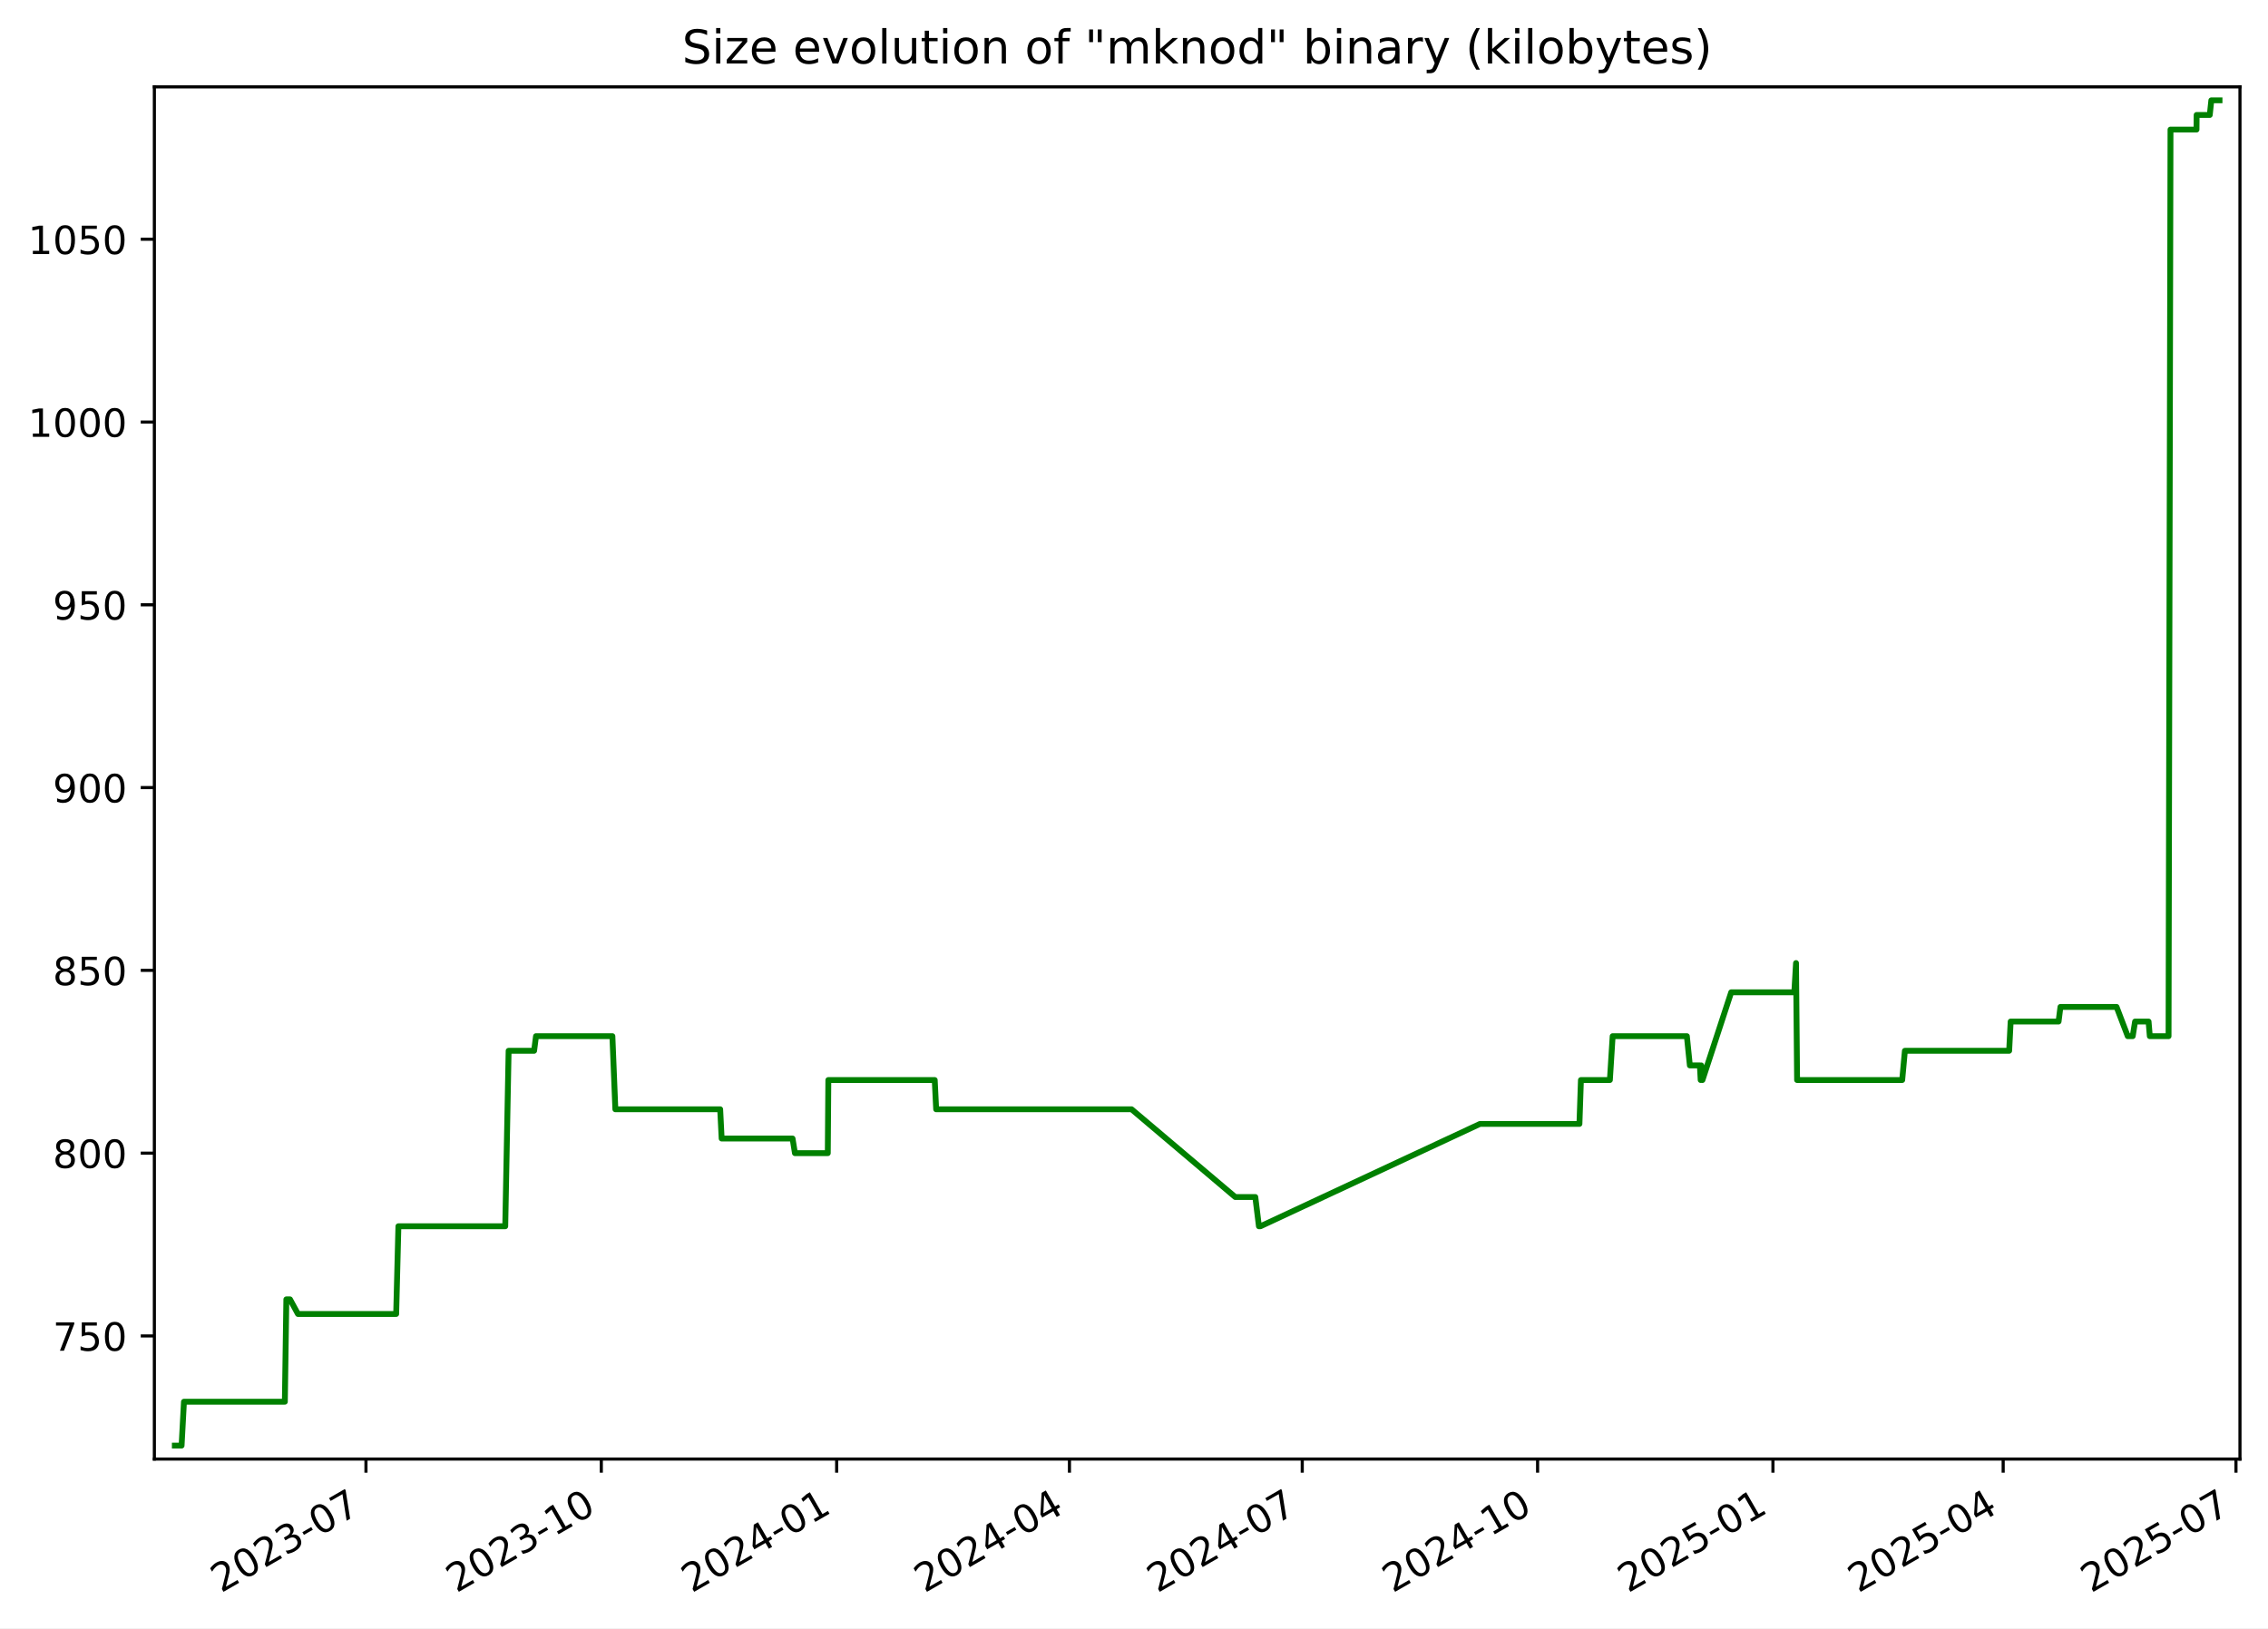
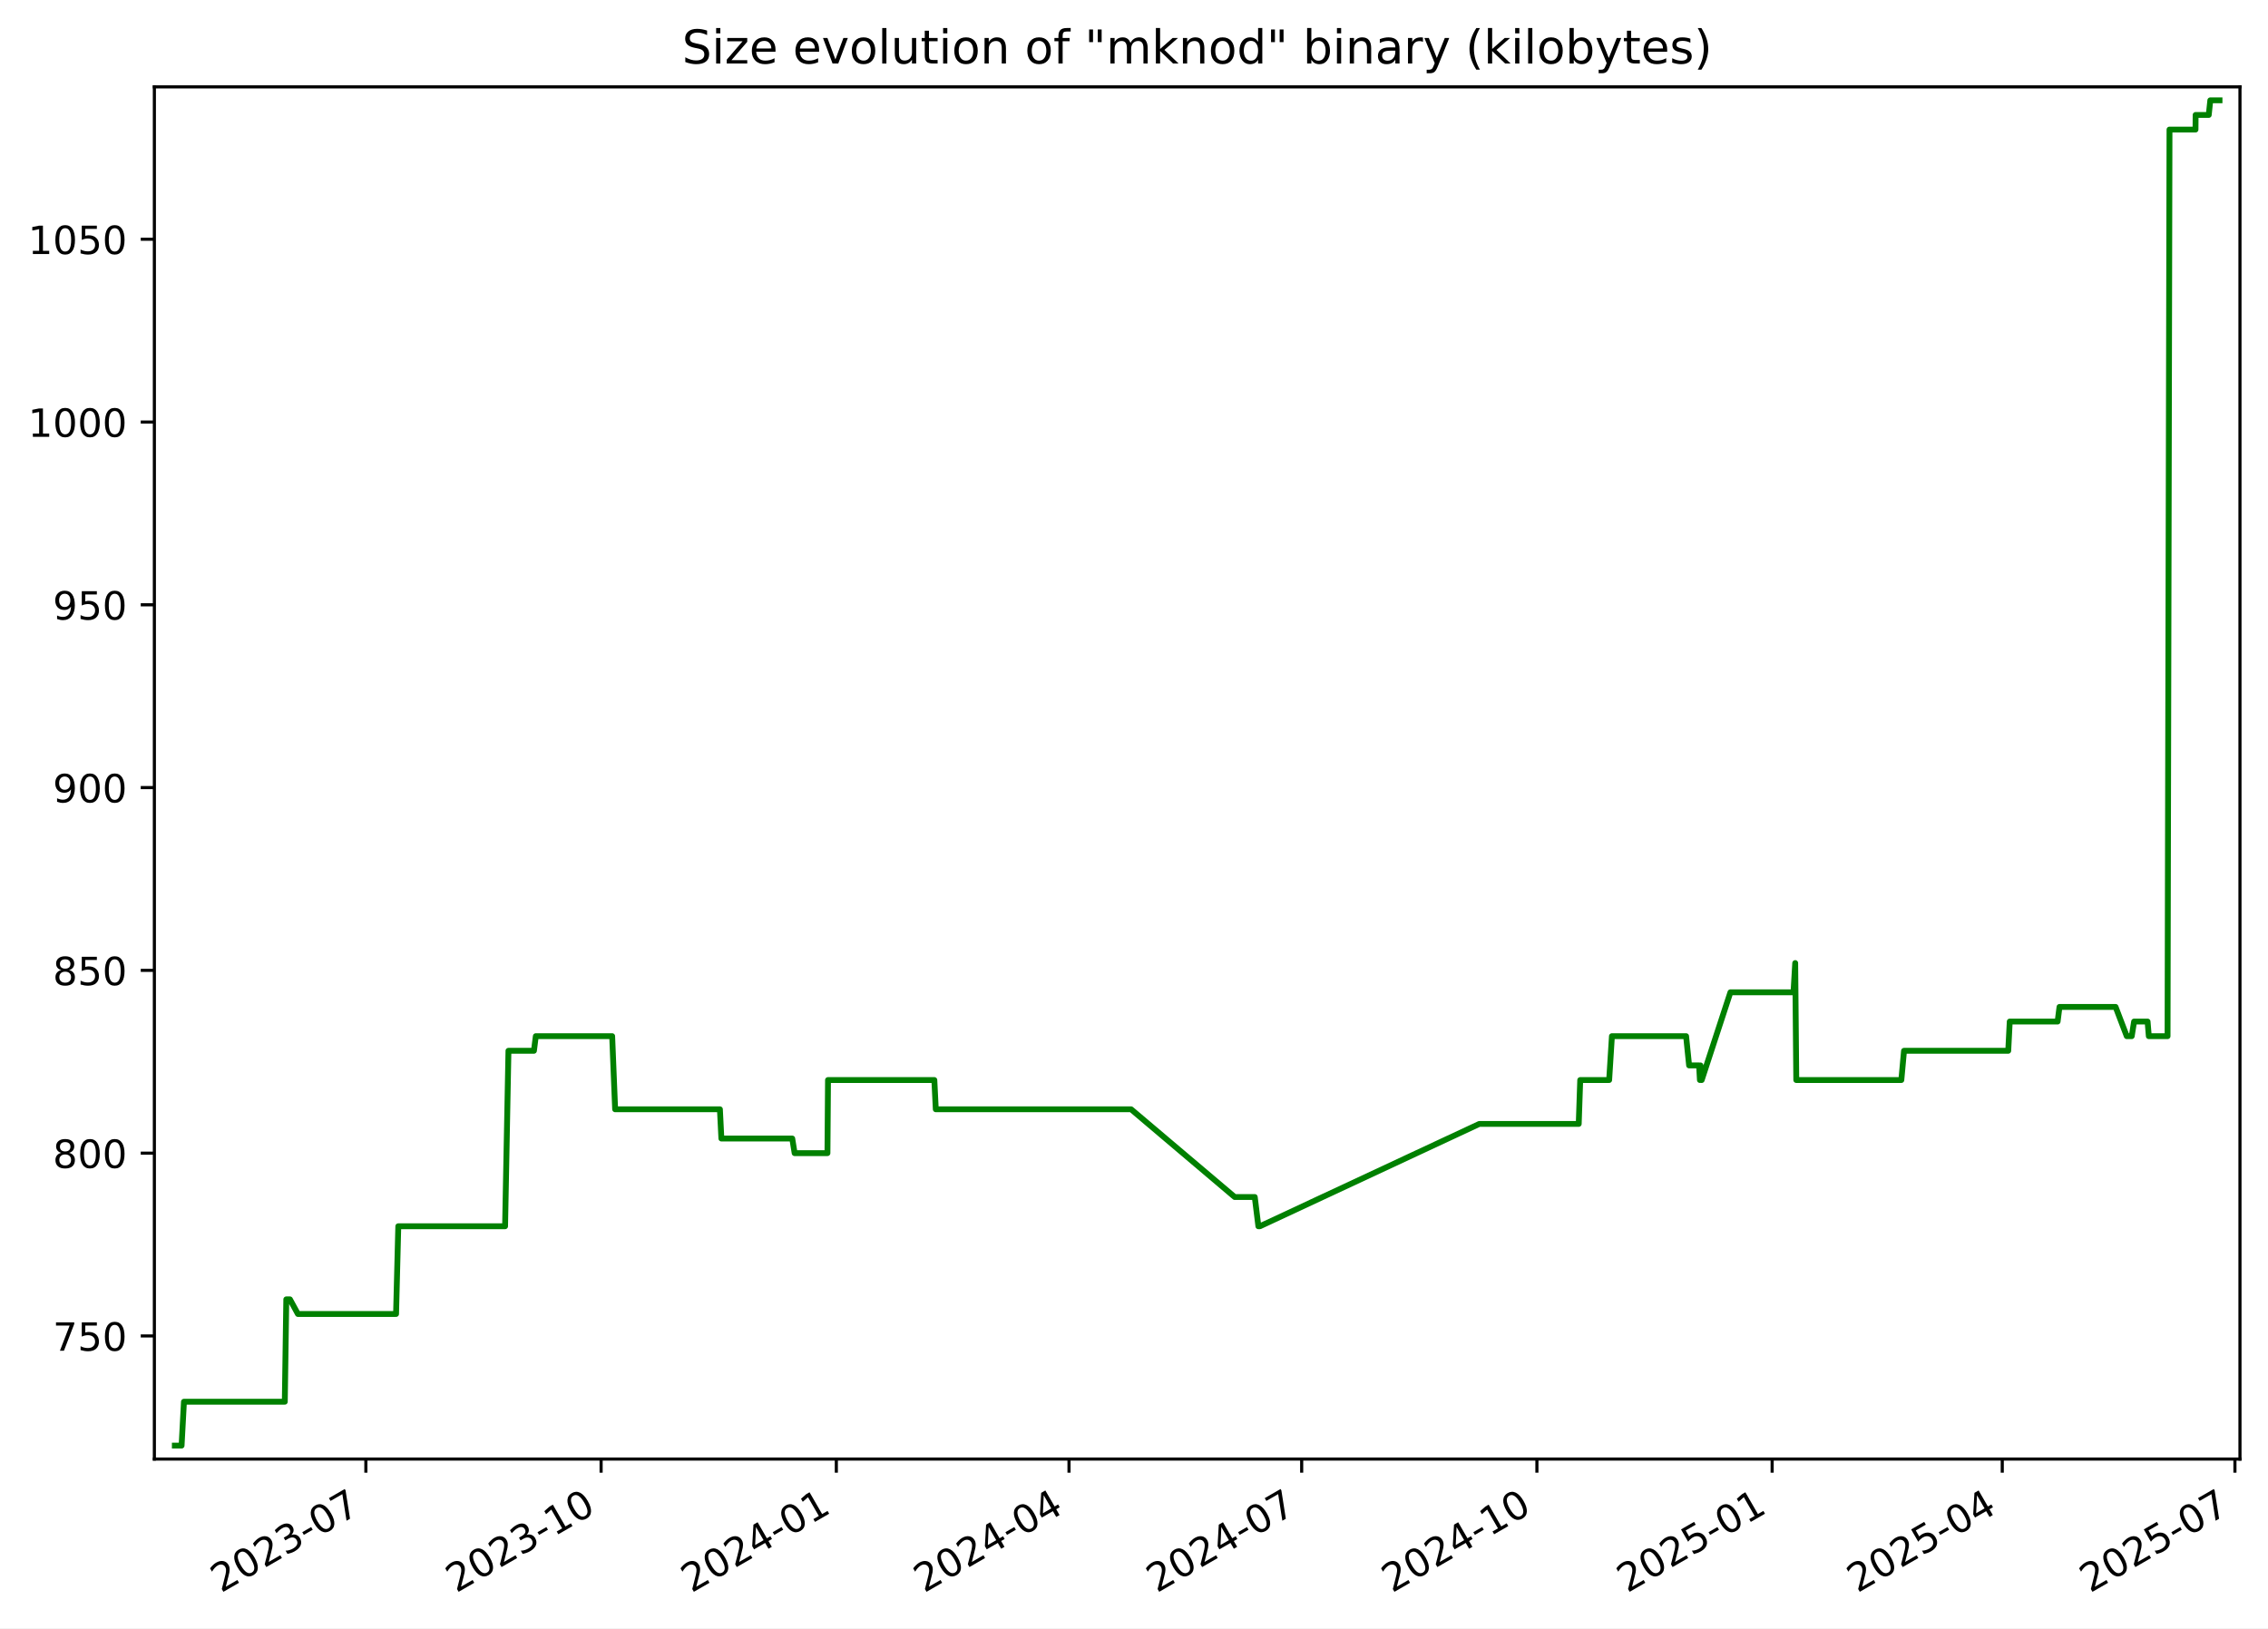
<svg xmlns="http://www.w3.org/2000/svg" xmlns:xlink="http://www.w3.org/1999/xlink" width="582.53pt" height="418.303pt" viewBox="0 0 582.53 418.303" version="1.1">
  <defs>
    <style type="text/css">*{stroke-linejoin: round; stroke-linecap: butt}</style>
  </defs>
  <g id="figure_1">
    <g id="patch_1">
      <path d="M -0 418.303  L 582.53 418.303  L 582.53 0  L -0 0  z " style="fill: #ffffff" />
    </g>
    <g id="axes_1">
      <g id="patch_2">
        <path d="M 39.65 374.83  L 575.33 374.83  L 575.33 22.318  L 39.65 22.318  z " style="fill: #ffffff" />
      </g>
      <g id="matplotlib.axis_1">
        <g id="xtick_1">
          <g id="line2d_1">
            <defs>
-               <path id="m4ffb4e857c" d="M 0 0  L 0 3.5  " style="stroke: #000000; stroke-width: 0.8" />
+               <path id="m5778be5678" d="M 0 0  L 0 3.5  " style="stroke: #000000; stroke-width: 0.8" />
            </defs>
            <g>
-               <use xlink:href="#m4ffb4e857c" x="93.997" y="374.83" style="stroke: #000000; stroke-width: 0.8" />
+               <use xlink:href="#m5778be5678" x="93.972" y="374.83" style="stroke: #000000; stroke-width: 0.8" />
            </g>
          </g>
          <g id="text_1">
-             <g transform="translate(56.77224 409.302) rotate(-30) scale(0.1 -0.1)">
+             <g transform="translate(56.74761 409.302) rotate(-30) scale(0.1 -0.1)">
              <defs>
                <path id="DejaVuSans-32" d="M 1228 531  L 3431 531  L 3431 0  L 469 0  L 469 531  Q 828 903 1448 1529  Q 2069 2156 2228 2338  Q 2531 2678 2651 2914  Q 2772 3150 2772 3378  Q 2772 3750 2511 3984  Q 2250 4219 1831 4219  Q 1534 4219 1204 4116  Q 875 4013 500 3803  L 500 4441  Q 881 4594 1212 4672  Q 1544 4750 1819 4750  Q 2544 4750 2975 4387  Q 3406 4025 3406 3419  Q 3406 3131 3298 2873  Q 3191 2616 2906 2266  Q 2828 2175 2409 1742  Q 1991 1309 1228 531  z " transform="scale(0.015625)" />
                <path id="DejaVuSans-30" d="M 2034 4250  Q 1547 4250 1301 3770  Q 1056 3291 1056 2328  Q 1056 1369 1301 889  Q 1547 409 2034 409  Q 2525 409 2770 889  Q 3016 1369 3016 2328  Q 3016 3291 2770 3770  Q 2525 4250 2034 4250  z M 2034 4750  Q 2819 4750 3233 4129  Q 3647 3509 3647 2328  Q 3647 1150 3233 529  Q 2819 -91 2034 -91  Q 1250 -91 836 529  Q 422 1150 422 2328  Q 422 3509 836 4129  Q 1250 4750 2034 4750  z " transform="scale(0.015625)" />
                <path id="DejaVuSans-33" d="M 2597 2516  Q 3050 2419 3304 2112  Q 3559 1806 3559 1356  Q 3559 666 3084 287  Q 2609 -91 1734 -91  Q 1441 -91 1130 -33  Q 819 25 488 141  L 488 750  Q 750 597 1062 519  Q 1375 441 1716 441  Q 2309 441 2620 675  Q 2931 909 2931 1356  Q 2931 1769 2642 2001  Q 2353 2234 1838 2234  L 1294 2234  L 1294 2753  L 1863 2753  Q 2328 2753 2575 2939  Q 2822 3125 2822 3475  Q 2822 3834 2567 4026  Q 2313 4219 1838 4219  Q 1578 4219 1281 4162  Q 984 4106 628 3988  L 628 4550  Q 988 4650 1302 4700  Q 1616 4750 1894 4750  Q 2613 4750 3031 4423  Q 3450 4097 3450 3541  Q 3450 3153 3228 2886  Q 3006 2619 2597 2516  z " transform="scale(0.015625)" />
                <path id="DejaVuSans-2d" d="M 313 2009  L 1997 2009  L 1997 1497  L 313 1497  L 313 2009  z " transform="scale(0.015625)" />
                <path id="DejaVuSans-37" d="M 525 4666  L 3525 4666  L 3525 4397  L 1831 0  L 1172 0  L 2766 4134  L 525 4134  L 525 4666  z " transform="scale(0.015625)" />
              </defs>
              <use xlink:href="#DejaVuSans-32" />
              <use xlink:href="#DejaVuSans-30" x="63.623" />
              <use xlink:href="#DejaVuSans-32" x="127.246" />
              <use xlink:href="#DejaVuSans-33" x="190.869" />
              <use xlink:href="#DejaVuSans-2d" x="254.492" />
              <use xlink:href="#DejaVuSans-30" x="290.576" />
              <use xlink:href="#DejaVuSans-37" x="354.199" />
            </g>
          </g>
        </g>
        <g id="xtick_2">
          <g id="line2d_2">
            <g>
-               <use xlink:href="#m4ffb4e857c" x="154.446" y="374.83" style="stroke: #000000; stroke-width: 0.8" />
+               <use xlink:href="#m5778be5678" x="154.391" y="374.83" style="stroke: #000000; stroke-width: 0.8" />
            </g>
          </g>
          <g id="text_2">
-             <g transform="translate(117.221 409.302) rotate(-30) scale(0.1 -0.1)">
+             <g transform="translate(117.1661 409.302) rotate(-30) scale(0.1 -0.1)">
              <defs>
                <path id="DejaVuSans-31" d="M 794 531  L 1825 531  L 1825 4091  L 703 3866  L 703 4441  L 1819 4666  L 2450 4666  L 2450 531  L 3481 531  L 3481 0  L 794 0  L 794 531  z " transform="scale(0.015625)" />
              </defs>
              <use xlink:href="#DejaVuSans-32" />
              <use xlink:href="#DejaVuSans-30" x="63.623" />
              <use xlink:href="#DejaVuSans-32" x="127.246" />
              <use xlink:href="#DejaVuSans-33" x="190.869" />
              <use xlink:href="#DejaVuSans-2d" x="254.492" />
              <use xlink:href="#DejaVuSans-31" x="290.576" />
              <use xlink:href="#DejaVuSans-30" x="354.199" />
            </g>
          </g>
        </g>
        <g id="xtick_3">
          <g id="line2d_3">
            <g>
-               <use xlink:href="#m4ffb4e857c" x="214.895" y="374.83" style="stroke: #000000; stroke-width: 0.8" />
+               <use xlink:href="#m5778be5678" x="214.809" y="374.83" style="stroke: #000000; stroke-width: 0.8" />
            </g>
          </g>
          <g id="text_3">
-             <g transform="translate(177.6698 409.302) rotate(-30) scale(0.1 -0.1)">
+             <g transform="translate(177.5845 409.302) rotate(-30) scale(0.1 -0.1)">
              <defs>
                <path id="DejaVuSans-34" d="M 2419 4116  L 825 1625  L 2419 1625  L 2419 4116  z M 2253 4666  L 3047 4666  L 3047 1625  L 3713 1625  L 3713 1100  L 3047 1100  L 3047 0  L 2419 0  L 2419 1100  L 313 1100  L 313 1709  L 2253 4666  z " transform="scale(0.015625)" />
              </defs>
              <use xlink:href="#DejaVuSans-32" />
              <use xlink:href="#DejaVuSans-30" x="63.623" />
              <use xlink:href="#DejaVuSans-32" x="127.246" />
              <use xlink:href="#DejaVuSans-34" x="190.869" />
              <use xlink:href="#DejaVuSans-2d" x="254.492" />
              <use xlink:href="#DejaVuSans-30" x="290.576" />
              <use xlink:href="#DejaVuSans-31" x="354.199" />
            </g>
          </g>
        </g>
        <g id="xtick_4">
          <g id="line2d_4">
            <g>
-               <use xlink:href="#m4ffb4e857c" x="274.686" y="374.83" style="stroke: #000000; stroke-width: 0.8" />
+               <use xlink:href="#m5778be5678" x="274.571" y="374.83" style="stroke: #000000; stroke-width: 0.8" />
            </g>
          </g>
          <g id="text_4">
-             <g transform="translate(237.4615 409.302) rotate(-30) scale(0.1 -0.1)">
+             <g transform="translate(237.3462 409.302) rotate(-30) scale(0.1 -0.1)">
              <use xlink:href="#DejaVuSans-32" />
              <use xlink:href="#DejaVuSans-30" x="63.623" />
              <use xlink:href="#DejaVuSans-32" x="127.246" />
              <use xlink:href="#DejaVuSans-34" x="190.869" />
              <use xlink:href="#DejaVuSans-2d" x="254.492" />
              <use xlink:href="#DejaVuSans-30" x="290.576" />
              <use xlink:href="#DejaVuSans-34" x="354.199" />
            </g>
          </g>
        </g>
        <g id="xtick_5">
          <g id="line2d_5">
            <g>
-               <use xlink:href="#m4ffb4e857c" x="334.478" y="374.83" style="stroke: #000000; stroke-width: 0.8" />
+               <use xlink:href="#m5778be5678" x="334.333" y="374.83" style="stroke: #000000; stroke-width: 0.8" />
            </g>
          </g>
          <g id="text_5">
-             <g transform="translate(297.2533 409.302) rotate(-30) scale(0.1 -0.1)">
+             <g transform="translate(297.1079 409.302) rotate(-30) scale(0.1 -0.1)">
              <use xlink:href="#DejaVuSans-32" />
              <use xlink:href="#DejaVuSans-30" x="63.623" />
              <use xlink:href="#DejaVuSans-32" x="127.246" />
              <use xlink:href="#DejaVuSans-34" x="190.869" />
              <use xlink:href="#DejaVuSans-2d" x="254.492" />
              <use xlink:href="#DejaVuSans-30" x="290.576" />
              <use xlink:href="#DejaVuSans-37" x="354.199" />
            </g>
          </g>
        </g>
        <g id="xtick_6">
          <g id="line2d_6">
            <g>
-               <use xlink:href="#m4ffb4e857c" x="394.927" y="374.83" style="stroke: #000000; stroke-width: 0.8" />
+               <use xlink:href="#m5778be5678" x="394.751" y="374.83" style="stroke: #000000; stroke-width: 0.8" />
            </g>
          </g>
          <g id="text_6">
-             <g transform="translate(357.702 409.302) rotate(-30) scale(0.1 -0.1)">
+             <g transform="translate(357.5264 409.302) rotate(-30) scale(0.1 -0.1)">
              <use xlink:href="#DejaVuSans-32" />
              <use xlink:href="#DejaVuSans-30" x="63.623" />
              <use xlink:href="#DejaVuSans-32" x="127.246" />
              <use xlink:href="#DejaVuSans-34" x="190.869" />
              <use xlink:href="#DejaVuSans-2d" x="254.492" />
              <use xlink:href="#DejaVuSans-31" x="290.576" />
              <use xlink:href="#DejaVuSans-30" x="354.199" />
            </g>
          </g>
        </g>
        <g id="xtick_7">
          <g id="line2d_7">
            <g>
-               <use xlink:href="#m4ffb4e857c" x="455.376" y="374.83" style="stroke: #000000; stroke-width: 0.8" />
+               <use xlink:href="#m5778be5678" x="455.17" y="374.83" style="stroke: #000000; stroke-width: 0.8" />
            </g>
          </g>
          <g id="text_7">
-             <g transform="translate(418.1508 409.302) rotate(-30) scale(0.1 -0.1)">
+             <g transform="translate(417.9448 409.302) rotate(-30) scale(0.1 -0.1)">
              <defs>
                <path id="DejaVuSans-35" d="M 691 4666  L 3169 4666  L 3169 4134  L 1269 4134  L 1269 2991  Q 1406 3038 1543 3061  Q 1681 3084 1819 3084  Q 2600 3084 3056 2656  Q 3513 2228 3513 1497  Q 3513 744 3044 326  Q 2575 -91 1722 -91  Q 1428 -91 1123 -41  Q 819 9 494 109  L 494 744  Q 775 591 1075 516  Q 1375 441 1709 441  Q 2250 441 2565 725  Q 2881 1009 2881 1497  Q 2881 1984 2565 2268  Q 2250 2553 1709 2553  Q 1456 2553 1204 2497  Q 953 2441 691 2322  L 691 4666  z " transform="scale(0.015625)" />
              </defs>
              <use xlink:href="#DejaVuSans-32" />
              <use xlink:href="#DejaVuSans-30" x="63.623" />
              <use xlink:href="#DejaVuSans-32" x="127.246" />
              <use xlink:href="#DejaVuSans-35" x="190.869" />
              <use xlink:href="#DejaVuSans-2d" x="254.492" />
              <use xlink:href="#DejaVuSans-30" x="290.576" />
              <use xlink:href="#DejaVuSans-31" x="354.199" />
            </g>
          </g>
        </g>
        <g id="xtick_8">
          <g id="line2d_8">
            <g>
-               <use xlink:href="#m4ffb4e857c" x="514.51" y="374.83" style="stroke: #000000; stroke-width: 0.8" />
+               <use xlink:href="#m5778be5678" x="514.275" y="374.83" style="stroke: #000000; stroke-width: 0.8" />
            </g>
          </g>
          <g id="text_8">
-             <g transform="translate(477.2855 409.302) rotate(-30) scale(0.1 -0.1)">
+             <g transform="translate(477.0498 409.302) rotate(-30) scale(0.1 -0.1)">
              <use xlink:href="#DejaVuSans-32" />
              <use xlink:href="#DejaVuSans-30" x="63.623" />
              <use xlink:href="#DejaVuSans-32" x="127.246" />
              <use xlink:href="#DejaVuSans-35" x="190.869" />
              <use xlink:href="#DejaVuSans-2d" x="254.492" />
              <use xlink:href="#DejaVuSans-30" x="290.576" />
              <use xlink:href="#DejaVuSans-34" x="354.199" />
            </g>
          </g>
        </g>
        <g id="xtick_9">
          <g id="line2d_9">
            <g>
-               <use xlink:href="#m4ffb4e857c" x="574.302" y="374.83" style="stroke: #000000; stroke-width: 0.8" />
+               <use xlink:href="#m5778be5678" x="574.036" y="374.83" style="stroke: #000000; stroke-width: 0.8" />
            </g>
          </g>
          <g id="text_9">
-             <g transform="translate(537.0772 409.302) rotate(-30) scale(0.1 -0.1)">
+             <g transform="translate(536.8116 409.302) rotate(-30) scale(0.1 -0.1)">
              <use xlink:href="#DejaVuSans-32" />
              <use xlink:href="#DejaVuSans-30" x="63.623" />
              <use xlink:href="#DejaVuSans-32" x="127.246" />
              <use xlink:href="#DejaVuSans-35" x="190.869" />
              <use xlink:href="#DejaVuSans-2d" x="254.492" />
              <use xlink:href="#DejaVuSans-30" x="290.576" />
              <use xlink:href="#DejaVuSans-37" x="354.199" />
            </g>
          </g>
        </g>
      </g>
      <g id="matplotlib.axis_2">
        <g id="ytick_1">
          <g id="line2d_10">
            <defs>
-               <path id="m0c271b783b" d="M 0 0  L -3.5 0  " style="stroke: #000000; stroke-width: 0.8" />
+               <path id="mc13982ac23" d="M 0 0  L -3.5 0  " style="stroke: #000000; stroke-width: 0.8" />
            </defs>
            <g>
-               <use xlink:href="#m0c271b783b" x="39.65" y="343.2" style="stroke: #000000; stroke-width: 0.8" />
+               <use xlink:href="#mc13982ac23" x="39.65" y="343.2" style="stroke: #000000; stroke-width: 0.8" />
            </g>
          </g>
          <g id="text_10">
            <g transform="translate(13.5625 346.9994) scale(0.1 -0.1)">
              <use xlink:href="#DejaVuSans-37" />
              <use xlink:href="#DejaVuSans-35" x="63.623" />
              <use xlink:href="#DejaVuSans-30" x="127.246" />
            </g>
          </g>
        </g>
        <g id="ytick_2">
          <g id="line2d_11">
            <g>
-               <use xlink:href="#m0c271b783b" x="39.65" y="296.244" style="stroke: #000000; stroke-width: 0.8" />
+               <use xlink:href="#mc13982ac23" x="39.65" y="296.244" style="stroke: #000000; stroke-width: 0.8" />
            </g>
          </g>
          <g id="text_11">
            <g transform="translate(13.5625 300.0429) scale(0.1 -0.1)">
              <defs>
                <path id="DejaVuSans-38" d="M 2034 2216  Q 1584 2216 1326 1975  Q 1069 1734 1069 1313  Q 1069 891 1326 650  Q 1584 409 2034 409  Q 2484 409 2743 651  Q 3003 894 3003 1313  Q 3003 1734 2745 1975  Q 2488 2216 2034 2216  z M 1403 2484  Q 997 2584 770 2862  Q 544 3141 544 3541  Q 544 4100 942 4425  Q 1341 4750 2034 4750  Q 2731 4750 3128 4425  Q 3525 4100 3525 3541  Q 3525 3141 3298 2862  Q 3072 2584 2669 2484  Q 3125 2378 3379 2068  Q 3634 1759 3634 1313  Q 3634 634 3220 271  Q 2806 -91 2034 -91  Q 1263 -91 848 271  Q 434 634 434 1313  Q 434 1759 690 2068  Q 947 2378 1403 2484  z M 1172 3481  Q 1172 3119 1398 2916  Q 1625 2713 2034 2713  Q 2441 2713 2670 2916  Q 2900 3119 2900 3481  Q 2900 3844 2670 4047  Q 2441 4250 2034 4250  Q 1625 4250 1398 4047  Q 1172 3844 1172 3481  z " transform="scale(0.015625)" />
              </defs>
              <use xlink:href="#DejaVuSans-38" />
              <use xlink:href="#DejaVuSans-30" x="63.623" />
              <use xlink:href="#DejaVuSans-30" x="127.246" />
            </g>
          </g>
        </g>
        <g id="ytick_3">
          <g id="line2d_12">
            <g>
-               <use xlink:href="#m0c271b783b" x="39.65" y="249.287" style="stroke: #000000; stroke-width: 0.8" />
+               <use xlink:href="#mc13982ac23" x="39.65" y="249.287" style="stroke: #000000; stroke-width: 0.8" />
            </g>
          </g>
          <g id="text_12">
            <g transform="translate(13.5625 253.0864) scale(0.1 -0.1)">
              <use xlink:href="#DejaVuSans-38" />
              <use xlink:href="#DejaVuSans-35" x="63.623" />
              <use xlink:href="#DejaVuSans-30" x="127.246" />
            </g>
          </g>
        </g>
        <g id="ytick_4">
          <g id="line2d_13">
            <g>
-               <use xlink:href="#m0c271b783b" x="39.65" y="202.331" style="stroke: #000000; stroke-width: 0.8" />
+               <use xlink:href="#mc13982ac23" x="39.65" y="202.331" style="stroke: #000000; stroke-width: 0.8" />
            </g>
          </g>
          <g id="text_13">
            <g transform="translate(13.5625 206.1299) scale(0.1 -0.1)">
              <defs>
                <path id="DejaVuSans-39" d="M 703 97  L 703 672  Q 941 559 1184 500  Q 1428 441 1663 441  Q 2288 441 2617 861  Q 2947 1281 2994 2138  Q 2813 1869 2534 1725  Q 2256 1581 1919 1581  Q 1219 1581 811 2004  Q 403 2428 403 3163  Q 403 3881 828 4315  Q 1253 4750 1959 4750  Q 2769 4750 3195 4129  Q 3622 3509 3622 2328  Q 3622 1225 3098 567  Q 2575 -91 1691 -91  Q 1453 -91 1209 -44  Q 966 3 703 97  z M 1959 2075  Q 2384 2075 2632 2365  Q 2881 2656 2881 3163  Q 2881 3666 2632 3958  Q 2384 4250 1959 4250  Q 1534 4250 1286 3958  Q 1038 3666 1038 3163  Q 1038 2656 1286 2365  Q 1534 2075 1959 2075  z " transform="scale(0.015625)" />
              </defs>
              <use xlink:href="#DejaVuSans-39" />
              <use xlink:href="#DejaVuSans-30" x="63.623" />
              <use xlink:href="#DejaVuSans-30" x="127.246" />
            </g>
          </g>
        </g>
        <g id="ytick_5">
          <g id="line2d_14">
            <g>
-               <use xlink:href="#m0c271b783b" x="39.65" y="155.374" style="stroke: #000000; stroke-width: 0.8" />
+               <use xlink:href="#mc13982ac23" x="39.65" y="155.374" style="stroke: #000000; stroke-width: 0.8" />
            </g>
          </g>
          <g id="text_14">
            <g transform="translate(13.5625 159.1733) scale(0.1 -0.1)">
              <use xlink:href="#DejaVuSans-39" />
              <use xlink:href="#DejaVuSans-35" x="63.623" />
              <use xlink:href="#DejaVuSans-30" x="127.246" />
            </g>
          </g>
        </g>
        <g id="ytick_6">
          <g id="line2d_15">
            <g>
-               <use xlink:href="#m0c271b783b" x="39.65" y="108.418" style="stroke: #000000; stroke-width: 0.8" />
+               <use xlink:href="#mc13982ac23" x="39.65" y="108.418" style="stroke: #000000; stroke-width: 0.8" />
            </g>
          </g>
          <g id="text_15">
            <g transform="translate(7.2 112.2168) scale(0.1 -0.1)">
              <use xlink:href="#DejaVuSans-31" />
              <use xlink:href="#DejaVuSans-30" x="63.623" />
              <use xlink:href="#DejaVuSans-30" x="127.246" />
              <use xlink:href="#DejaVuSans-30" x="190.869" />
            </g>
          </g>
        </g>
        <g id="ytick_7">
          <g id="line2d_16">
            <g>
-               <use xlink:href="#m0c271b783b" x="39.65" y="61.461" style="stroke: #000000; stroke-width: 0.8" />
+               <use xlink:href="#mc13982ac23" x="39.65" y="61.461" style="stroke: #000000; stroke-width: 0.8" />
            </g>
          </g>
          <g id="text_16">
            <g transform="translate(7.2 65.2603) scale(0.1 -0.1)">
              <use xlink:href="#DejaVuSans-31" />
              <use xlink:href="#DejaVuSans-30" x="63.623" />
              <use xlink:href="#DejaVuSans-35" x="127.246" />
              <use xlink:href="#DejaVuSans-30" x="190.869" />
            </g>
          </g>
        </g>
      </g>
      <g id="line2d_17">
-         <path d="M 44.902 371.374  L 46.641 371.374  L 47.25 360.105  L 73.164 360.105  L 73.548 333.809  L 74.487 333.809  L 76.535 337.565  L 101.757 337.565  L 102.329 315.026  L 129.772 315.026  L 130.638 269.948  L 137.185 269.948  L 137.668 266.192  L 157.291 266.192  L 158.053 284.974  L 184.978 284.974  L 185.354 292.487  L 203.568 292.487  L 204.178 296.244  L 212.615 296.244  L 212.756 277.461  L 240.083 277.461  L 240.452 284.974  L 290.64 284.974  L 317.271 307.513  L 322.425 307.513  L 323.35 315.026  L 323.75 315.026  L 380.133 288.731  L 405.674 288.731  L 406.056 277.461  L 413.494 277.461  L 414.205 266.192  L 433.267 266.192  L 434.038 273.705  L 436.605 273.705  L 436.814 277.461  L 436.958 273.705  L 437.156 277.461  L 437.273 277.461  L 444.654 254.922  L 460.866 254.922  L 461.304 247.409  L 461.579 277.461  L 488.575 277.461  L 489.265 269.948  L 516.047 269.948  L 516.434 262.435  L 528.74 262.435  L 529.22 258.678  L 543.633 258.678  L 546.504 266.192  L 547.784 266.192  L 548.388 262.435  L 551.856 262.435  L 552.172 266.192  L 556.989 266.192  L 557.488 33.287  L 564.169 33.287  L 564.199 29.531  L 567.574 29.531  L 567.973 25.774  L 570.078 25.774  L 570.078 25.774  " clip-path="url(#p457be87947)" style="fill: none; stroke: #008000; stroke-width: 1.5; stroke-linecap: square" />
+         <path d="M 44.902 371.374  L 46.64 371.374  L 47.248 360.105  L 73.15 360.105  L 73.534 333.809  L 74.473 333.809  L 76.52 337.565  L 101.728 337.565  L 102.3 315.026  L 129.73 315.026  L 130.595 269.948  L 137.139 269.948  L 137.621 266.192  L 157.235 266.192  L 157.996 284.974  L 184.908 284.974  L 185.284 292.487  L 203.489 292.487  L 204.098 296.244  L 212.53 296.244  L 212.672 277.461  L 239.985 277.461  L 240.354 284.974  L 290.517 284.974  L 317.134 307.513  L 322.285 307.513  L 323.211 315.026  L 323.61 315.026  L 379.965 288.731  L 405.493 288.731  L 405.875 277.461  L 413.309 277.461  L 414.019 266.192  L 433.072 266.192  L 433.843 273.705  L 436.408 273.705  L 436.618 277.461  L 436.761 273.705  L 436.959 277.461  L 437.076 277.461  L 444.453 254.922  L 460.657 254.922  L 461.095 247.409  L 461.37 277.461  L 488.353 277.461  L 489.042 269.948  L 515.811 269.948  L 516.197 262.435  L 528.497 262.435  L 528.977 258.678  L 543.382 258.678  L 546.252 266.192  L 547.531 266.192  L 548.135 262.435  L 551.602 262.435  L 551.918 266.192  L 556.732 266.192  L 557.231 33.287  L 563.909 33.287  L 563.939 29.531  L 567.312 29.531  L 567.71 25.774  L 570.078 25.774  L 570.078 25.774  " clip-path="url(#pc6e654def9)" style="fill: none; stroke: #008000; stroke-width: 1.5; stroke-linecap: square" />
      </g>
      <g id="patch_3">
        <path d="M 39.65 374.83  L 39.65 22.318  " style="fill: none; stroke: #000000; stroke-width: 0.8; stroke-linejoin: miter; stroke-linecap: square" />
      </g>
      <g id="patch_4">
        <path d="M 575.33 374.83  L 575.33 22.318  " style="fill: none; stroke: #000000; stroke-width: 0.8; stroke-linejoin: miter; stroke-linecap: square" />
      </g>
      <g id="patch_5">
        <path d="M 39.65 374.83  L 575.33 374.83  " style="fill: none; stroke: #000000; stroke-width: 0.8; stroke-linejoin: miter; stroke-linecap: square" />
      </g>
      <g id="patch_6">
        <path d="M 39.65 22.318  L 575.33 22.318  " style="fill: none; stroke: #000000; stroke-width: 0.8; stroke-linejoin: miter; stroke-linecap: square" />
      </g>
      <g id="text_17">
        <g transform="translate(175.1928 16.31812) scale(0.12 -0.12)">
          <defs>
            <path id="DejaVuSans-53" d="M 3425 4513  L 3425 3897  Q 3066 4069 2747 4153  Q 2428 4238 2131 4238  Q 1616 4238 1336 4038  Q 1056 3838 1056 3469  Q 1056 3159 1242 3001  Q 1428 2844 1947 2747  L 2328 2669  Q 3034 2534 3370 2195  Q 3706 1856 3706 1288  Q 3706 609 3251 259  Q 2797 -91 1919 -91  Q 1588 -91 1214 -16  Q 841 59 441 206  L 441 856  Q 825 641 1194 531  Q 1563 422 1919 422  Q 2459 422 2753 634  Q 3047 847 3047 1241  Q 3047 1584 2836 1778  Q 2625 1972 2144 2069  L 1759 2144  Q 1053 2284 737 2584  Q 422 2884 422 3419  Q 422 4038 858 4394  Q 1294 4750 2059 4750  Q 2388 4750 2728 4690  Q 3069 4631 3425 4513  z " transform="scale(0.015625)" />
            <path id="DejaVuSans-69" d="M 603 3500  L 1178 3500  L 1178 0  L 603 0  L 603 3500  z M 603 4863  L 1178 4863  L 1178 4134  L 603 4134  L 603 4863  z " transform="scale(0.015625)" />
            <path id="DejaVuSans-7a" d="M 353 3500  L 3084 3500  L 3084 2975  L 922 459  L 3084 459  L 3084 0  L 275 0  L 275 525  L 2438 3041  L 353 3041  L 353 3500  z " transform="scale(0.015625)" />
            <path id="DejaVuSans-65" d="M 3597 1894  L 3597 1613  L 953 1613  Q 991 1019 1311 708  Q 1631 397 2203 397  Q 2534 397 2845 478  Q 3156 559 3463 722  L 3463 178  Q 3153 47 2828 -22  Q 2503 -91 2169 -91  Q 1331 -91 842 396  Q 353 884 353 1716  Q 353 2575 817 3079  Q 1281 3584 2069 3584  Q 2775 3584 3186 3129  Q 3597 2675 3597 1894  z M 3022 2063  Q 3016 2534 2758 2815  Q 2500 3097 2075 3097  Q 1594 3097 1305 2825  Q 1016 2553 972 2059  L 3022 2063  z " transform="scale(0.015625)" />
            <path id="DejaVuSans-20" transform="scale(0.015625)" />
            <path id="DejaVuSans-76" d="M 191 3500  L 800 3500  L 1894 563  L 2988 3500  L 3597 3500  L 2284 0  L 1503 0  L 191 3500  z " transform="scale(0.015625)" />
            <path id="DejaVuSans-6f" d="M 1959 3097  Q 1497 3097 1228 2736  Q 959 2375 959 1747  Q 959 1119 1226 758  Q 1494 397 1959 397  Q 2419 397 2687 759  Q 2956 1122 2956 1747  Q 2956 2369 2687 2733  Q 2419 3097 1959 3097  z M 1959 3584  Q 2709 3584 3137 3096  Q 3566 2609 3566 1747  Q 3566 888 3137 398  Q 2709 -91 1959 -91  Q 1206 -91 779 398  Q 353 888 353 1747  Q 353 2609 779 3096  Q 1206 3584 1959 3584  z " transform="scale(0.015625)" />
            <path id="DejaVuSans-6c" d="M 603 4863  L 1178 4863  L 1178 0  L 603 0  L 603 4863  z " transform="scale(0.015625)" />
            <path id="DejaVuSans-75" d="M 544 1381  L 544 3500  L 1119 3500  L 1119 1403  Q 1119 906 1312 657  Q 1506 409 1894 409  Q 2359 409 2629 706  Q 2900 1003 2900 1516  L 2900 3500  L 3475 3500  L 3475 0  L 2900 0  L 2900 538  Q 2691 219 2414 64  Q 2138 -91 1772 -91  Q 1169 -91 856 284  Q 544 659 544 1381  z M 1991 3584  L 1991 3584  z " transform="scale(0.015625)" />
            <path id="DejaVuSans-74" d="M 1172 4494  L 1172 3500  L 2356 3500  L 2356 3053  L 1172 3053  L 1172 1153  Q 1172 725 1289 603  Q 1406 481 1766 481  L 2356 481  L 2356 0  L 1766 0  Q 1100 0 847 248  Q 594 497 594 1153  L 594 3053  L 172 3053  L 172 3500  L 594 3500  L 594 4494  L 1172 4494  z " transform="scale(0.015625)" />
            <path id="DejaVuSans-6e" d="M 3513 2113  L 3513 0  L 2938 0  L 2938 2094  Q 2938 2591 2744 2837  Q 2550 3084 2163 3084  Q 1697 3084 1428 2787  Q 1159 2491 1159 1978  L 1159 0  L 581 0  L 581 3500  L 1159 3500  L 1159 2956  Q 1366 3272 1645 3428  Q 1925 3584 2291 3584  Q 2894 3584 3203 3211  Q 3513 2838 3513 2113  z " transform="scale(0.015625)" />
            <path id="DejaVuSans-66" d="M 2375 4863  L 2375 4384  L 1825 4384  Q 1516 4384 1395 4259  Q 1275 4134 1275 3809  L 1275 3500  L 2222 3500  L 2222 3053  L 1275 3053  L 1275 0  L 697 0  L 697 3053  L 147 3053  L 147 3500  L 697 3500  L 697 3744  Q 697 4328 969 4595  Q 1241 4863 1831 4863  L 2375 4863  z " transform="scale(0.015625)" />
            <path id="DejaVuSans-22" d="M 1147 4666  L 1147 2931  L 616 2931  L 616 4666  L 1147 4666  z M 2328 4666  L 2328 2931  L 1797 2931  L 1797 4666  L 2328 4666  z " transform="scale(0.015625)" />
            <path id="DejaVuSans-6d" d="M 3328 2828  Q 3544 3216 3844 3400  Q 4144 3584 4550 3584  Q 5097 3584 5394 3201  Q 5691 2819 5691 2113  L 5691 0  L 5113 0  L 5113 2094  Q 5113 2597 4934 2840  Q 4756 3084 4391 3084  Q 3944 3084 3684 2787  Q 3425 2491 3425 1978  L 3425 0  L 2847 0  L 2847 2094  Q 2847 2600 2669 2842  Q 2491 3084 2119 3084  Q 1678 3084 1418 2786  Q 1159 2488 1159 1978  L 1159 0  L 581 0  L 581 3500  L 1159 3500  L 1159 2956  Q 1356 3278 1631 3431  Q 1906 3584 2284 3584  Q 2666 3584 2933 3390  Q 3200 3197 3328 2828  z " transform="scale(0.015625)" />
            <path id="DejaVuSans-6b" d="M 581 4863  L 1159 4863  L 1159 1991  L 2875 3500  L 3609 3500  L 1753 1863  L 3688 0  L 2938 0  L 1159 1709  L 1159 0  L 581 0  L 581 4863  z " transform="scale(0.015625)" />
            <path id="DejaVuSans-64" d="M 2906 2969  L 2906 4863  L 3481 4863  L 3481 0  L 2906 0  L 2906 525  Q 2725 213 2448 61  Q 2172 -91 1784 -91  Q 1150 -91 751 415  Q 353 922 353 1747  Q 353 2572 751 3078  Q 1150 3584 1784 3584  Q 2172 3584 2448 3432  Q 2725 3281 2906 2969  z M 947 1747  Q 947 1113 1208 752  Q 1469 391 1925 391  Q 2381 391 2643 752  Q 2906 1113 2906 1747  Q 2906 2381 2643 2742  Q 2381 3103 1925 3103  Q 1469 3103 1208 2742  Q 947 2381 947 1747  z " transform="scale(0.015625)" />
            <path id="DejaVuSans-62" d="M 3116 1747  Q 3116 2381 2855 2742  Q 2594 3103 2138 3103  Q 1681 3103 1420 2742  Q 1159 2381 1159 1747  Q 1159 1113 1420 752  Q 1681 391 2138 391  Q 2594 391 2855 752  Q 3116 1113 3116 1747  z M 1159 2969  Q 1341 3281 1617 3432  Q 1894 3584 2278 3584  Q 2916 3584 3314 3078  Q 3713 2572 3713 1747  Q 3713 922 3314 415  Q 2916 -91 2278 -91  Q 1894 -91 1617 61  Q 1341 213 1159 525  L 1159 0  L 581 0  L 581 4863  L 1159 4863  L 1159 2969  z " transform="scale(0.015625)" />
            <path id="DejaVuSans-61" d="M 2194 1759  Q 1497 1759 1228 1600  Q 959 1441 959 1056  Q 959 750 1161 570  Q 1363 391 1709 391  Q 2188 391 2477 730  Q 2766 1069 2766 1631  L 2766 1759  L 2194 1759  z M 3341 1997  L 3341 0  L 2766 0  L 2766 531  Q 2569 213 2275 61  Q 1981 -91 1556 -91  Q 1019 -91 701 211  Q 384 513 384 1019  Q 384 1609 779 1909  Q 1175 2209 1959 2209  L 2766 2209  L 2766 2266  Q 2766 2663 2505 2880  Q 2244 3097 1772 3097  Q 1472 3097 1187 3025  Q 903 2953 641 2809  L 641 3341  Q 956 3463 1253 3523  Q 1550 3584 1831 3584  Q 2591 3584 2966 3190  Q 3341 2797 3341 1997  z " transform="scale(0.015625)" />
            <path id="DejaVuSans-72" d="M 2631 2963  Q 2534 3019 2420 3045  Q 2306 3072 2169 3072  Q 1681 3072 1420 2755  Q 1159 2438 1159 1844  L 1159 0  L 581 0  L 581 3500  L 1159 3500  L 1159 2956  Q 1341 3275 1631 3429  Q 1922 3584 2338 3584  Q 2397 3584 2469 3576  Q 2541 3569 2628 3553  L 2631 2963  z " transform="scale(0.015625)" />
            <path id="DejaVuSans-79" d="M 2059 -325  Q 1816 -950 1584 -1140  Q 1353 -1331 966 -1331  L 506 -1331  L 506 -850  L 844 -850  Q 1081 -850 1212 -737  Q 1344 -625 1503 -206  L 1606 56  L 191 3500  L 800 3500  L 1894 763  L 2988 3500  L 3597 3500  L 2059 -325  z " transform="scale(0.015625)" />
            <path id="DejaVuSans-28" d="M 1984 4856  Q 1566 4138 1362 3434  Q 1159 2731 1159 2009  Q 1159 1288 1364 580  Q 1569 -128 1984 -844  L 1484 -844  Q 1016 -109 783 600  Q 550 1309 550 2009  Q 550 2706 781 3412  Q 1013 4119 1484 4856  L 1984 4856  z " transform="scale(0.015625)" />
            <path id="DejaVuSans-73" d="M 2834 3397  L 2834 2853  Q 2591 2978 2328 3040  Q 2066 3103 1784 3103  Q 1356 3103 1142 2972  Q 928 2841 928 2578  Q 928 2378 1081 2264  Q 1234 2150 1697 2047  L 1894 2003  Q 2506 1872 2764 1633  Q 3022 1394 3022 966  Q 3022 478 2636 193  Q 2250 -91 1575 -91  Q 1294 -91 989 -36  Q 684 19 347 128  L 347 722  Q 666 556 975 473  Q 1284 391 1588 391  Q 1994 391 2212 530  Q 2431 669 2431 922  Q 2431 1156 2273 1281  Q 2116 1406 1581 1522  L 1381 1569  Q 847 1681 609 1914  Q 372 2147 372 2553  Q 372 3047 722 3315  Q 1072 3584 1716 3584  Q 2034 3584 2315 3537  Q 2597 3491 2834 3397  z " transform="scale(0.015625)" />
            <path id="DejaVuSans-29" d="M 513 4856  L 1013 4856  Q 1481 4119 1714 3412  Q 1947 2706 1947 2009  Q 1947 1309 1714 600  Q 1481 -109 1013 -844  L 513 -844  Q 928 -128 1133 580  Q 1338 1288 1338 2009  Q 1338 2731 1133 3434  Q 928 4138 513 4856  z " transform="scale(0.015625)" />
          </defs>
          <use xlink:href="#DejaVuSans-53" />
          <use xlink:href="#DejaVuSans-69" x="63.477" />
          <use xlink:href="#DejaVuSans-7a" x="91.26" />
          <use xlink:href="#DejaVuSans-65" x="143.75" />
          <use xlink:href="#DejaVuSans-20" x="205.273" />
          <use xlink:href="#DejaVuSans-65" x="237.061" />
          <use xlink:href="#DejaVuSans-76" x="298.584" />
          <use xlink:href="#DejaVuSans-6f" x="357.764" />
          <use xlink:href="#DejaVuSans-6c" x="418.945" />
          <use xlink:href="#DejaVuSans-75" x="446.729" />
          <use xlink:href="#DejaVuSans-74" x="510.107" />
          <use xlink:href="#DejaVuSans-69" x="549.316" />
          <use xlink:href="#DejaVuSans-6f" x="577.1" />
          <use xlink:href="#DejaVuSans-6e" x="638.281" />
          <use xlink:href="#DejaVuSans-20" x="701.66" />
          <use xlink:href="#DejaVuSans-6f" x="733.447" />
          <use xlink:href="#DejaVuSans-66" x="794.629" />
          <use xlink:href="#DejaVuSans-20" x="829.834" />
          <use xlink:href="#DejaVuSans-22" x="861.621" />
          <use xlink:href="#DejaVuSans-6d" x="907.617" />
          <use xlink:href="#DejaVuSans-6b" x="1005.029" />
          <use xlink:href="#DejaVuSans-6e" x="1062.939" />
          <use xlink:href="#DejaVuSans-6f" x="1126.318" />
          <use xlink:href="#DejaVuSans-64" x="1187.5" />
          <use xlink:href="#DejaVuSans-22" x="1250.977" />
          <use xlink:href="#DejaVuSans-20" x="1296.973" />
          <use xlink:href="#DejaVuSans-62" x="1328.76" />
          <use xlink:href="#DejaVuSans-69" x="1392.236" />
          <use xlink:href="#DejaVuSans-6e" x="1420.02" />
          <use xlink:href="#DejaVuSans-61" x="1483.398" />
          <use xlink:href="#DejaVuSans-72" x="1544.678" />
          <use xlink:href="#DejaVuSans-79" x="1585.791" />
          <use xlink:href="#DejaVuSans-20" x="1644.971" />
          <use xlink:href="#DejaVuSans-28" x="1676.758" />
          <use xlink:href="#DejaVuSans-6b" x="1715.771" />
          <use xlink:href="#DejaVuSans-69" x="1773.682" />
          <use xlink:href="#DejaVuSans-6c" x="1801.465" />
          <use xlink:href="#DejaVuSans-6f" x="1829.248" />
          <use xlink:href="#DejaVuSans-62" x="1890.43" />
          <use xlink:href="#DejaVuSans-79" x="1953.906" />
          <use xlink:href="#DejaVuSans-74" x="2013.086" />
          <use xlink:href="#DejaVuSans-65" x="2052.295" />
          <use xlink:href="#DejaVuSans-73" x="2113.818" />
          <use xlink:href="#DejaVuSans-29" x="2165.918" />
        </g>
      </g>
    </g>
  </g>
  <defs>
-     <clipPath id="p457be87947">
+     <clipPath id="pc6e654def9">
      <rect x="39.65" y="22.318" width="535.68" height="352.512" />
    </clipPath>
  </defs>
</svg>
